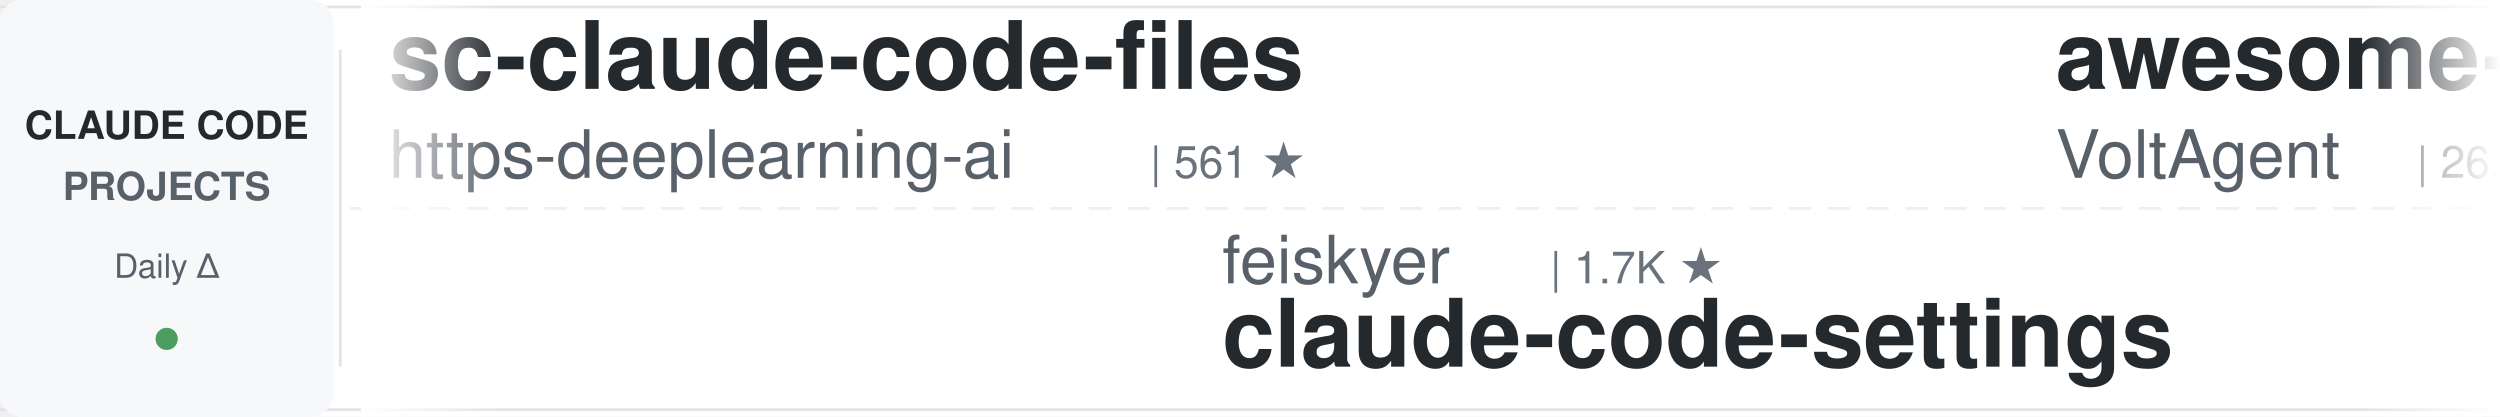
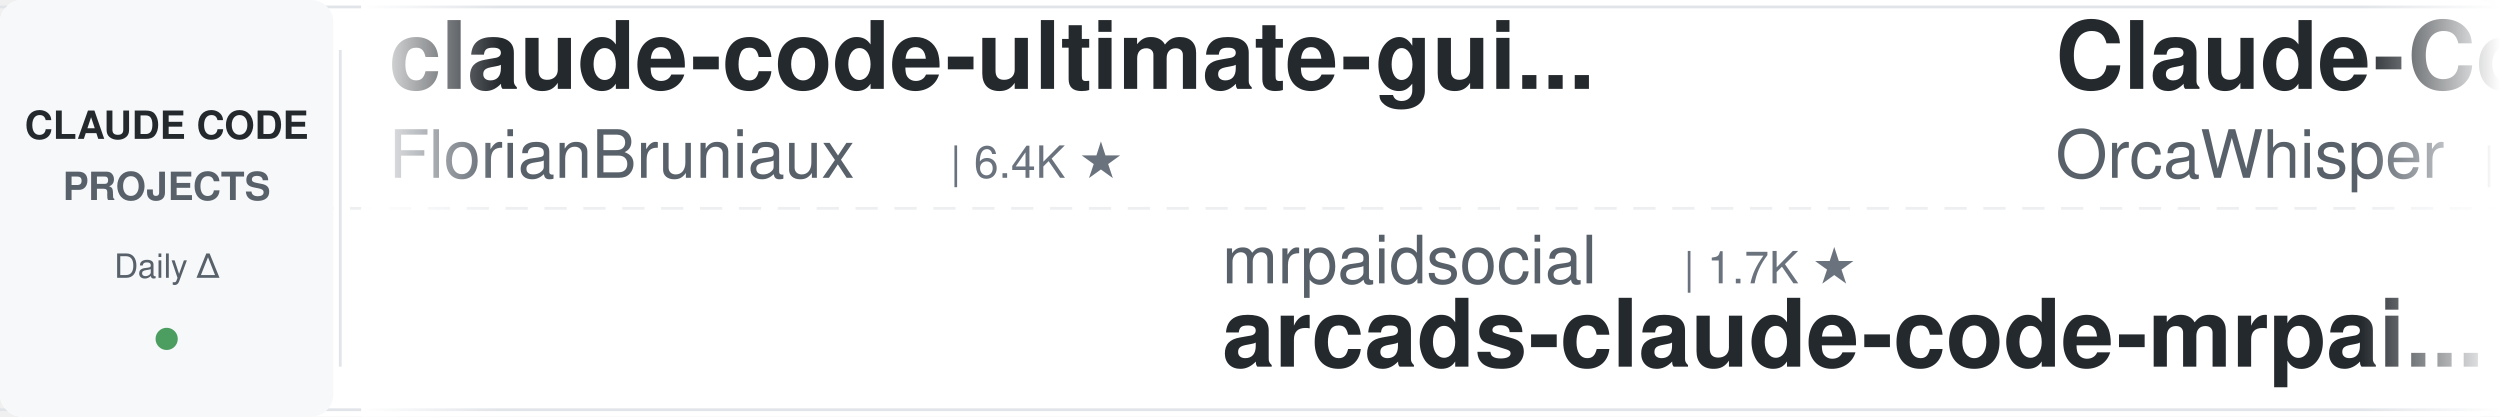
<svg xmlns="http://www.w3.org/2000/svg" width="900" height="150">
  <defs>
    <linearGradient id="awesomeLeftFade" x1="0%" y1="0%" x2="100%" y2="0%">
      <stop offset="0%" style="stop-color:#ffffff;stop-opacity:1" />
      <stop offset="100%" style="stop-color:#ffffff;stop-opacity:0" />
    </linearGradient>
    <linearGradient id="awesomeRightFade" x1="0%" y1="0%" x2="100%" y2="0%">
      <stop offset="0%" style="stop-color:#ffffff;stop-opacity:0" />
      <stop offset="100%" style="stop-color:#ffffff;stop-opacity:1" />
    </linearGradient>
  </defs>
  <rect width="900" height="150" fill="#ffffff" rx="8" />
  <rect x="0" y="2" width="900" height="1" fill="#e1e4e8" />
  <rect x="0" y="147" width="900" height="1" fill="#e1e4e8" />
  <line x1="0" y1="75" x2="900" y2="75" stroke="#e1e4e8" stroke-width="1" stroke-dasharray="8 6" opacity="0.6" />
  <rect x="0" y="0" width="120" height="150" fill="#f6f8fa" rx="8" />
  <text x="60" y="50" font-family="-apple-system, BlinkMacSystemFont, 'Segoe UI', Helvetica, Arial, sans-serif" font-size="14" font-weight="600" fill="#24292e" text-anchor="middle">CLAUDE CODE</text>
  <text x="60" y="72" font-family="-apple-system, BlinkMacSystemFont, 'Segoe UI', Helvetica, Arial, sans-serif" font-size="14" font-weight="600" fill="#586069" text-anchor="middle">PROJECTS</text>
  <text x="60" y="100" font-family="-apple-system, BlinkMacSystemFont, 'Segoe UI', Helvetica, Arial, sans-serif" font-size="12" font-weight="500" fill="#586069" text-anchor="middle">Daily Δ</text>
  <circle cx="60" cy="122" r="4" fill="#22863a" opacity="0.8" />
  <rect x="122" y="18" width="1" height="114" fill="#e1e4e8" />
  <clipPath id="awesomeTickerClip">
    <rect x="130" y="0" width="770" height="150" />
  </clipPath>
  <g clip-path="url(#awesomeTickerClip)">
    <g id="awesomeTickerItems">
      <animateTransform attributeName="transform" attributeType="XML" type="translate" from="0 0" to="-3000 0" dur="54s" repeatCount="indefinite" />
      <g transform="translate(0, 0)">
-         <text x="140" y="32" font-family="-apple-system, BlinkMacSystemFont, 'Segoe UI', Helvetica, Arial, sans-serif" font-size="34" font-weight="600" fill="#24292e">sc-claude-code-files</text>
-         <text x="140" y="64" font-family="-apple-system, BlinkMacSystemFont, 'Segoe UI', Helvetica, Arial, sans-serif" font-size="24" font-weight="400" fill="#586069">https-deeplearning-ai</text>
-         <text x="414" y="64" font-family="-apple-system, BlinkMacSystemFont, 'Segoe UI', Helvetica, Arial, sans-serif" font-size="16" font-weight="500" fill="#6a737d">| 561 ★</text>
+         <text x="140" y="32" font-family="-apple-system, BlinkMacSystemFont, 'Segoe UI', Helvetica, Arial, sans-serif" font-size="34" font-weight="600" fill="#24292e">claude-code-ultimate-gui...</text>
+         <text x="140" y="64" font-family="-apple-system, BlinkMacSystemFont, 'Segoe UI', Helvetica, Arial, sans-serif" font-size="24" font-weight="400" fill="#586069">FlorianBruniaux</text>
+         <text x="342" y="64" font-family="-apple-system, BlinkMacSystemFont, 'Segoe UI', Helvetica, Arial, sans-serif" font-size="16" font-weight="500" fill="#6a737d">| 6.4K ★</text>
      </g>
      <g transform="translate(300, 0)">
-         <text x="140" y="102" font-family="-apple-system, BlinkMacSystemFont, 'Segoe UI', Helvetica, Arial, sans-serif" font-size="24" font-weight="400" fill="#586069">feiskyer</text>
-         <text x="258" y="102" font-family="-apple-system, BlinkMacSystemFont, 'Segoe UI', Helvetica, Arial, sans-serif" font-size="16" font-weight="500" fill="#6a737d">| 1.7K ★</text>
-         <text x="140" y="132" font-family="-apple-system, BlinkMacSystemFont, 'Segoe UI', Helvetica, Arial, sans-serif" font-size="34" font-weight="600" fill="#24292e">claude-code-settings</text>
+         <text x="140" y="102" font-family="-apple-system, BlinkMacSystemFont, 'Segoe UI', Helvetica, Arial, sans-serif" font-size="24" font-weight="400" fill="#586069">mrpaidsocial</text>
+         <text x="306" y="102" font-family="-apple-system, BlinkMacSystemFont, 'Segoe UI', Helvetica, Arial, sans-serif" font-size="16" font-weight="500" fill="#6a737d">| 1.7K ★</text>
+         <text x="140" y="132" font-family="-apple-system, BlinkMacSystemFont, 'Segoe UI', Helvetica, Arial, sans-serif" font-size="34" font-weight="600" fill="#24292e">arcads-claude-code-mrpai...</text>
      </g>
      <g transform="translate(600, 0)">
-         <text x="140" y="32" font-family="-apple-system, BlinkMacSystemFont, 'Segoe UI', Helvetica, Arial, sans-serif" font-size="34" font-weight="600" fill="#24292e">awesome-claude-code-suba...</text>
-         <text x="140" y="64" font-family="-apple-system, BlinkMacSystemFont, 'Segoe UI', Helvetica, Arial, sans-serif" font-size="24" font-weight="400" fill="#586069">VoltAgent</text>
-         <text x="270" y="64" font-family="-apple-system, BlinkMacSystemFont, 'Segoe UI', Helvetica, Arial, sans-serif" font-size="16" font-weight="500" fill="#6a737d">| 26.4K ★</text>
-         <text x="356" y="64" font-family="-apple-system, BlinkMacSystemFont, 'Segoe UI', Helvetica, Arial, sans-serif" font-size="16" font-weight="500" fill="#22863a"> +1</text>
+         <text x="140" y="32" font-family="-apple-system, BlinkMacSystemFont, 'Segoe UI', Helvetica, Arial, sans-serif" font-size="34" font-weight="600" fill="#24292e">Claude-Code</text>
+         <text x="140" y="64" font-family="-apple-system, BlinkMacSystemFont, 'Segoe UI', Helvetica, Arial, sans-serif" font-size="24" font-weight="400" fill="#586069">OrcaWhisper</text>
+         <text x="294" y="64" font-family="-apple-system, BlinkMacSystemFont, 'Segoe UI', Helvetica, Arial, sans-serif" font-size="16" font-weight="500" fill="#6a737d">| 107 ★</text>
      </g>
      <g transform="translate(900, 0)">
-         <text x="140" y="102" font-family="-apple-system, BlinkMacSystemFont, 'Segoe UI', Helvetica, Arial, sans-serif" font-size="24" font-weight="400" fill="#586069">lintsinghua</text>
-         <text x="294" y="102" font-family="-apple-system, BlinkMacSystemFont, 'Segoe UI', Helvetica, Arial, sans-serif" font-size="16" font-weight="500" fill="#6a737d">| 4.4K ★</text>
-         <text x="140" y="132" font-family="-apple-system, BlinkMacSystemFont, 'Segoe UI', Helvetica, Arial, sans-serif" font-size="34" font-weight="600" fill="#24292e">claude-code-book</text>
+         <text x="140" y="102" font-family="-apple-system, BlinkMacSystemFont, 'Segoe UI', Helvetica, Arial, sans-serif" font-size="24" font-weight="400" fill="#586069">KPR111</text>
+         <text x="234" y="102" font-family="-apple-system, BlinkMacSystemFont, 'Segoe UI', Helvetica, Arial, sans-serif" font-size="16" font-weight="500" fill="#6a737d">| 18 ★</text>
+         <text x="140" y="132" font-family="-apple-system, BlinkMacSystemFont, 'Segoe UI', Helvetica, Arial, sans-serif" font-size="34" font-weight="600" fill="#24292e">Claude-Code</text>
      </g>
      <g transform="translate(1200, 0)">
-         <text x="140" y="32" font-family="-apple-system, BlinkMacSystemFont, 'Segoe UI', Helvetica, Arial, sans-serif" font-size="34" font-weight="600" fill="#24292e">claude-code-from-source</text>
-         <text x="140" y="64" font-family="-apple-system, BlinkMacSystemFont, 'Segoe UI', Helvetica, Arial, sans-serif" font-size="24" font-weight="400" fill="#586069">alejandrobalderas</text>
-         <text x="366" y="64" font-family="-apple-system, BlinkMacSystemFont, 'Segoe UI', Helvetica, Arial, sans-serif" font-size="16" font-weight="500" fill="#6a737d">| 3.0K ★</text>
+         <text x="140" y="32" font-family="-apple-system, BlinkMacSystemFont, 'Segoe UI', Helvetica, Arial, sans-serif" font-size="34" font-weight="600" fill="#24292e">ClaudeCodeAgents</text>
+         <text x="140" y="64" font-family="-apple-system, BlinkMacSystemFont, 'Segoe UI', Helvetica, Arial, sans-serif" font-size="24" font-weight="400" fill="#586069">darcyegb</text>
+         <text x="258" y="64" font-family="-apple-system, BlinkMacSystemFont, 'Segoe UI', Helvetica, Arial, sans-serif" font-size="16" font-weight="500" fill="#6a737d">| 779 ★</text>
      </g>
      <g transform="translate(1500, 0)">
-         <text x="140" y="102" font-family="-apple-system, BlinkMacSystemFont, 'Segoe UI', Helvetica, Arial, sans-serif" font-size="24" font-weight="400" fill="#586069">huangserva</text>
-         <text x="282" y="102" font-family="-apple-system, BlinkMacSystemFont, 'Segoe UI', Helvetica, Arial, sans-serif" font-size="16" font-weight="500" fill="#6a737d">| 631 ★</text>
-         <text x="140" y="132" font-family="-apple-system, BlinkMacSystemFont, 'Segoe UI', Helvetica, Arial, sans-serif" font-size="34" font-weight="600" fill="#24292e">claude-code-cli</text>
+         <text x="140" y="102" font-family="-apple-system, BlinkMacSystemFont, 'Segoe UI', Helvetica, Arial, sans-serif" font-size="24" font-weight="400" fill="#586069">repowise-dev</text>
+         <text x="306" y="102" font-family="-apple-system, BlinkMacSystemFont, 'Segoe UI', Helvetica, Arial, sans-serif" font-size="16" font-weight="500" fill="#6a737d">| 1.2K ★</text>
+         <text x="140" y="132" font-family="-apple-system, BlinkMacSystemFont, 'Segoe UI', Helvetica, Arial, sans-serif" font-size="34" font-weight="600" fill="#24292e">claude-code-prompts</text>
      </g>
      <g transform="translate(1800, 0)">
-         <text x="140" y="32" font-family="-apple-system, BlinkMacSystemFont, 'Segoe UI', Helvetica, Arial, sans-serif" font-size="34" font-weight="600" fill="#24292e">everything-claude-code</text>
-         <text x="140" y="64" font-family="-apple-system, BlinkMacSystemFont, 'Segoe UI', Helvetica, Arial, sans-serif" font-size="24" font-weight="400" fill="#586069">WorldFlowAI</text>
-         <text x="294" y="64" font-family="-apple-system, BlinkMacSystemFont, 'Segoe UI', Helvetica, Arial, sans-serif" font-size="16" font-weight="500" fill="#6a737d">| 6.0K ★</text>
-         <text x="371" y="64" font-family="-apple-system, BlinkMacSystemFont, 'Segoe UI', Helvetica, Arial, sans-serif" font-size="16" font-weight="500" fill="#22863a"> +5</text>
+         <text x="140" y="32" font-family="-apple-system, BlinkMacSystemFont, 'Segoe UI', Helvetica, Arial, sans-serif" font-size="34" font-weight="600" fill="#24292e">claude-code-base-action</text>
+         <text x="140" y="64" font-family="-apple-system, BlinkMacSystemFont, 'Segoe UI', Helvetica, Arial, sans-serif" font-size="24" font-weight="400" fill="#586069">anthropics</text>
+         <text x="282" y="64" font-family="-apple-system, BlinkMacSystemFont, 'Segoe UI', Helvetica, Arial, sans-serif" font-size="16" font-weight="500" fill="#6a737d">| 1.0K ★</text>
+         <text x="359" y="64" font-family="-apple-system, BlinkMacSystemFont, 'Segoe UI', Helvetica, Arial, sans-serif" font-size="16" font-weight="500" fill="#22863a"> +2</text>
      </g>
      <g transform="translate(2100, 0)">
-         <text x="140" y="102" font-family="-apple-system, BlinkMacSystemFont, 'Segoe UI', Helvetica, Arial, sans-serif" font-size="24" font-weight="400" fill="#586069">SeemSeam</text>
-         <text x="258" y="102" font-family="-apple-system, BlinkMacSystemFont, 'Segoe UI', Helvetica, Arial, sans-serif" font-size="16" font-weight="500" fill="#6a737d">| 3.6K ★</text>
-         <text x="140" y="132" font-family="-apple-system, BlinkMacSystemFont, 'Segoe UI', Helvetica, Arial, sans-serif" font-size="34" font-weight="600" fill="#24292e">claude_codex_bridge</text>
+         <text x="140" y="102" font-family="-apple-system, BlinkMacSystemFont, 'Segoe UI', Helvetica, Arial, sans-serif" font-size="24" font-weight="400" fill="#586069">nicedreamzapp</text>
+         <text x="318" y="102" font-family="-apple-system, BlinkMacSystemFont, 'Segoe UI', Helvetica, Arial, sans-serif" font-size="16" font-weight="500" fill="#6a737d">| 3.5K ★</text>
+         <text x="395" y="102" font-family="-apple-system, BlinkMacSystemFont, 'Segoe UI', Helvetica, Arial, sans-serif" font-size="16" font-weight="500" fill="#22863a"> +2</text>
+         <text x="140" y="132" font-family="-apple-system, BlinkMacSystemFont, 'Segoe UI', Helvetica, Arial, sans-serif" font-size="34" font-weight="600" fill="#24292e">claude-code-local</text>
      </g>
      <g transform="translate(2400, 0)">
-         <text x="140" y="32" font-family="-apple-system, BlinkMacSystemFont, 'Segoe UI', Helvetica, Arial, sans-serif" font-size="34" font-weight="600" fill="#24292e">claude-code-tudou</text>
-         <text x="140" y="64" font-family="-apple-system, BlinkMacSystemFont, 'Segoe UI', Helvetica, Arial, sans-serif" font-size="24" font-weight="400" fill="#586069">AICoderTudou</text>
-         <text x="306" y="64" font-family="-apple-system, BlinkMacSystemFont, 'Segoe UI', Helvetica, Arial, sans-serif" font-size="16" font-weight="500" fill="#6a737d">| 493 ★</text>
+         <text x="140" y="32" font-family="-apple-system, BlinkMacSystemFont, 'Segoe UI', Helvetica, Arial, sans-serif" font-size="34" font-weight="600" fill="#24292e">claude-code-action</text>
+         <text x="140" y="64" font-family="-apple-system, BlinkMacSystemFont, 'Segoe UI', Helvetica, Arial, sans-serif" font-size="24" font-weight="400" fill="#586069">anthropics</text>
+         <text x="282" y="64" font-family="-apple-system, BlinkMacSystemFont, 'Segoe UI', Helvetica, Arial, sans-serif" font-size="16" font-weight="500" fill="#6a737d">| 9.8K ★</text>
+         <text x="359" y="64" font-family="-apple-system, BlinkMacSystemFont, 'Segoe UI', Helvetica, Arial, sans-serif" font-size="16" font-weight="500" fill="#22863a"> +1</text>
      </g>
      <g transform="translate(2700, 0)">
-         <text x="140" y="102" font-family="-apple-system, BlinkMacSystemFont, 'Segoe UI', Helvetica, Arial, sans-serif" font-size="24" font-weight="400" fill="#586069">JrCx7scC</text>
-         <text x="258" y="102" font-family="-apple-system, BlinkMacSystemFont, 'Segoe UI', Helvetica, Arial, sans-serif" font-size="16" font-weight="500" fill="#6a737d">| 376 ★</text>
+         <text x="140" y="102" font-family="-apple-system, BlinkMacSystemFont, 'Segoe UI', Helvetica, Arial, sans-serif" font-size="24" font-weight="400" fill="#586069">AprilNEA</text>
+         <text x="258" y="102" font-family="-apple-system, BlinkMacSystemFont, 'Segoe UI', Helvetica, Arial, sans-serif" font-size="16" font-weight="500" fill="#6a737d">| 391 ★</text>
        <text x="140" y="132" font-family="-apple-system, BlinkMacSystemFont, 'Segoe UI', Helvetica, Arial, sans-serif" font-size="34" font-weight="600" fill="#24292e">claude-code-source</text>
      </g>
      <g transform="translate(3000, 0)">
-         <text x="140" y="32" font-family="-apple-system, BlinkMacSystemFont, 'Segoe UI', Helvetica, Arial, sans-serif" font-size="34" font-weight="600" fill="#24292e">sc-claude-code-files</text>
-         <text x="140" y="64" font-family="-apple-system, BlinkMacSystemFont, 'Segoe UI', Helvetica, Arial, sans-serif" font-size="24" font-weight="400" fill="#586069">https-deeplearning-ai</text>
-         <text x="414" y="64" font-family="-apple-system, BlinkMacSystemFont, 'Segoe UI', Helvetica, Arial, sans-serif" font-size="16" font-weight="500" fill="#6a737d">| 561 ★</text>
+         <text x="140" y="32" font-family="-apple-system, BlinkMacSystemFont, 'Segoe UI', Helvetica, Arial, sans-serif" font-size="34" font-weight="600" fill="#24292e">claude-code-ultimate-gui...</text>
+         <text x="140" y="64" font-family="-apple-system, BlinkMacSystemFont, 'Segoe UI', Helvetica, Arial, sans-serif" font-size="24" font-weight="400" fill="#586069">FlorianBruniaux</text>
+         <text x="342" y="64" font-family="-apple-system, BlinkMacSystemFont, 'Segoe UI', Helvetica, Arial, sans-serif" font-size="16" font-weight="500" fill="#6a737d">| 6.4K ★</text>
      </g>
      <g transform="translate(3300, 0)">
-         <text x="140" y="102" font-family="-apple-system, BlinkMacSystemFont, 'Segoe UI', Helvetica, Arial, sans-serif" font-size="24" font-weight="400" fill="#586069">feiskyer</text>
-         <text x="258" y="102" font-family="-apple-system, BlinkMacSystemFont, 'Segoe UI', Helvetica, Arial, sans-serif" font-size="16" font-weight="500" fill="#6a737d">| 1.7K ★</text>
-         <text x="140" y="132" font-family="-apple-system, BlinkMacSystemFont, 'Segoe UI', Helvetica, Arial, sans-serif" font-size="34" font-weight="600" fill="#24292e">claude-code-settings</text>
+         <text x="140" y="102" font-family="-apple-system, BlinkMacSystemFont, 'Segoe UI', Helvetica, Arial, sans-serif" font-size="24" font-weight="400" fill="#586069">mrpaidsocial</text>
+         <text x="306" y="102" font-family="-apple-system, BlinkMacSystemFont, 'Segoe UI', Helvetica, Arial, sans-serif" font-size="16" font-weight="500" fill="#6a737d">| 1.7K ★</text>
+         <text x="140" y="132" font-family="-apple-system, BlinkMacSystemFont, 'Segoe UI', Helvetica, Arial, sans-serif" font-size="34" font-weight="600" fill="#24292e">arcads-claude-code-mrpai...</text>
      </g>
      <g transform="translate(3600, 0)">
-         <text x="140" y="32" font-family="-apple-system, BlinkMacSystemFont, 'Segoe UI', Helvetica, Arial, sans-serif" font-size="34" font-weight="600" fill="#24292e">awesome-claude-code-suba...</text>
-         <text x="140" y="64" font-family="-apple-system, BlinkMacSystemFont, 'Segoe UI', Helvetica, Arial, sans-serif" font-size="24" font-weight="400" fill="#586069">VoltAgent</text>
-         <text x="270" y="64" font-family="-apple-system, BlinkMacSystemFont, 'Segoe UI', Helvetica, Arial, sans-serif" font-size="16" font-weight="500" fill="#6a737d">| 26.4K ★</text>
-         <text x="356" y="64" font-family="-apple-system, BlinkMacSystemFont, 'Segoe UI', Helvetica, Arial, sans-serif" font-size="16" font-weight="500" fill="#22863a"> +1</text>
+         <text x="140" y="32" font-family="-apple-system, BlinkMacSystemFont, 'Segoe UI', Helvetica, Arial, sans-serif" font-size="34" font-weight="600" fill="#24292e">Claude-Code</text>
+         <text x="140" y="64" font-family="-apple-system, BlinkMacSystemFont, 'Segoe UI', Helvetica, Arial, sans-serif" font-size="24" font-weight="400" fill="#586069">OrcaWhisper</text>
+         <text x="294" y="64" font-family="-apple-system, BlinkMacSystemFont, 'Segoe UI', Helvetica, Arial, sans-serif" font-size="16" font-weight="500" fill="#6a737d">| 107 ★</text>
      </g>
      <g transform="translate(3900, 0)">
-         <text x="140" y="102" font-family="-apple-system, BlinkMacSystemFont, 'Segoe UI', Helvetica, Arial, sans-serif" font-size="24" font-weight="400" fill="#586069">lintsinghua</text>
-         <text x="294" y="102" font-family="-apple-system, BlinkMacSystemFont, 'Segoe UI', Helvetica, Arial, sans-serif" font-size="16" font-weight="500" fill="#6a737d">| 4.4K ★</text>
-         <text x="140" y="132" font-family="-apple-system, BlinkMacSystemFont, 'Segoe UI', Helvetica, Arial, sans-serif" font-size="34" font-weight="600" fill="#24292e">claude-code-book</text>
+         <text x="140" y="102" font-family="-apple-system, BlinkMacSystemFont, 'Segoe UI', Helvetica, Arial, sans-serif" font-size="24" font-weight="400" fill="#586069">KPR111</text>
+         <text x="234" y="102" font-family="-apple-system, BlinkMacSystemFont, 'Segoe UI', Helvetica, Arial, sans-serif" font-size="16" font-weight="500" fill="#6a737d">| 18 ★</text>
+         <text x="140" y="132" font-family="-apple-system, BlinkMacSystemFont, 'Segoe UI', Helvetica, Arial, sans-serif" font-size="34" font-weight="600" fill="#24292e">Claude-Code</text>
      </g>
    </g>
  </g>
  <rect x="130" y="0" width="50" height="150" fill="url(#awesomeLeftFade)" />
  <rect x="850" y="0" width="50" height="150" fill="url(#awesomeRightFade)" />
</svg>
